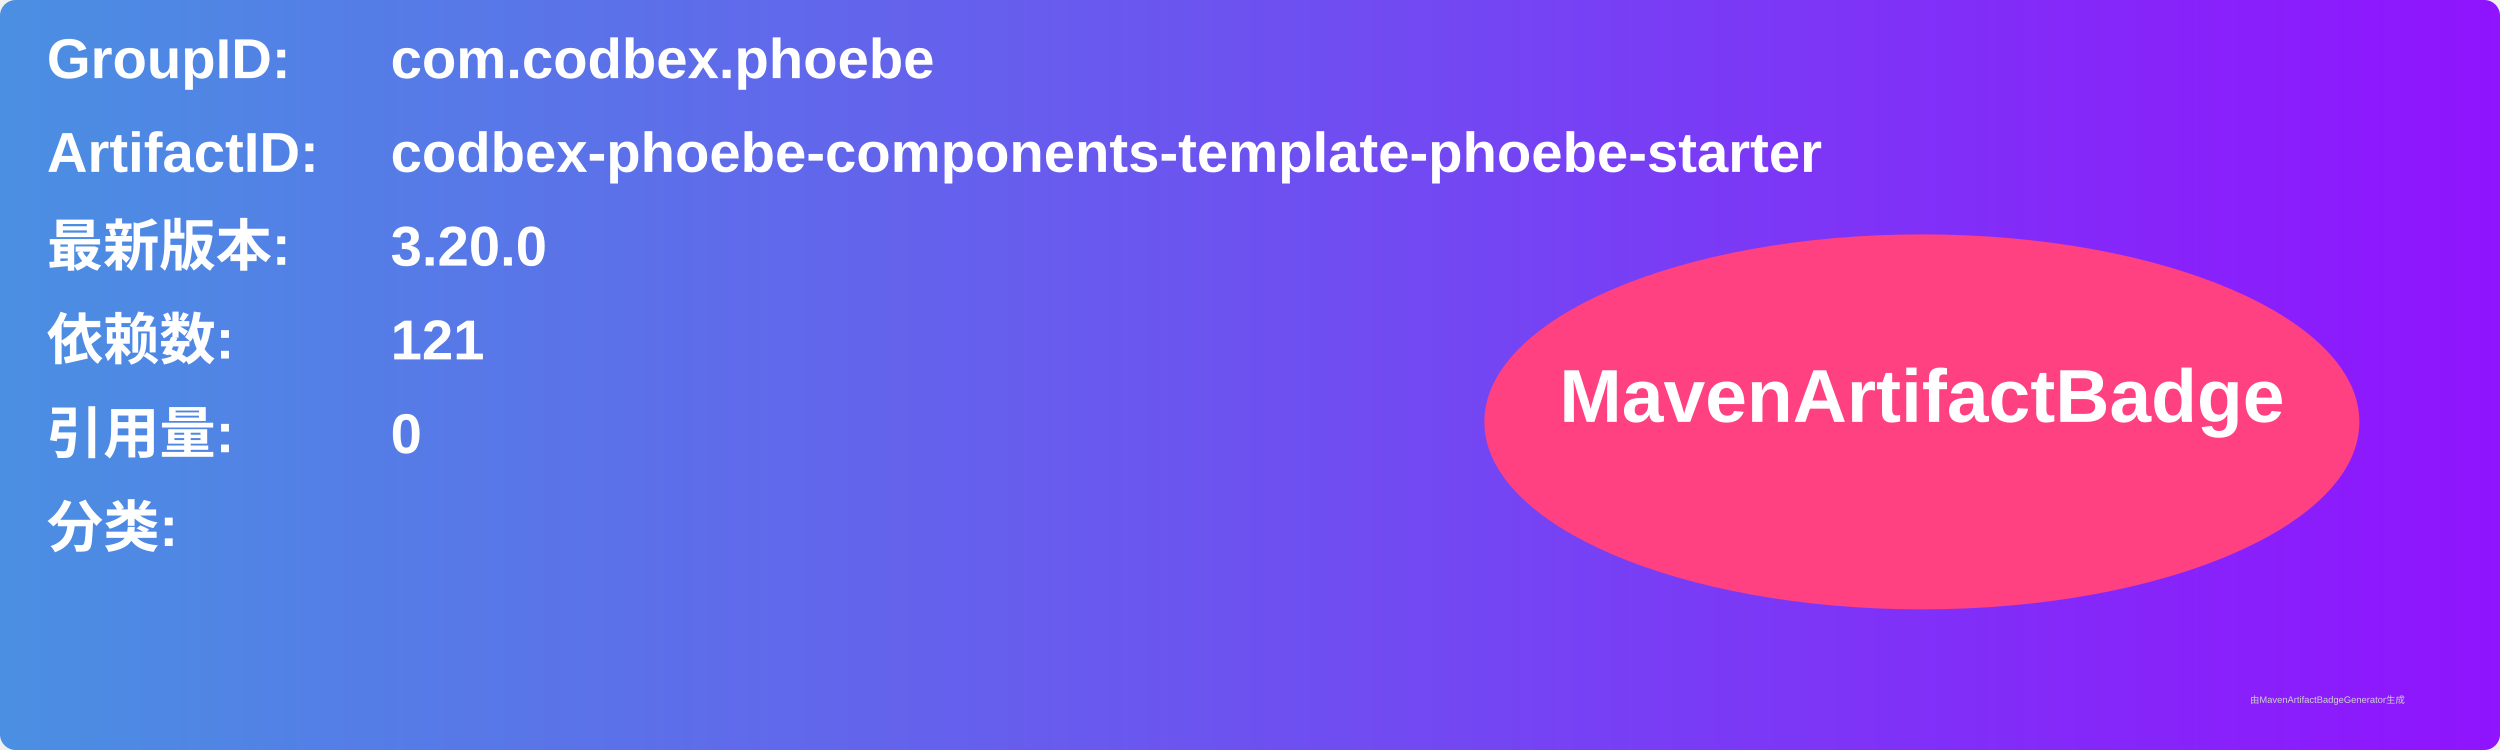
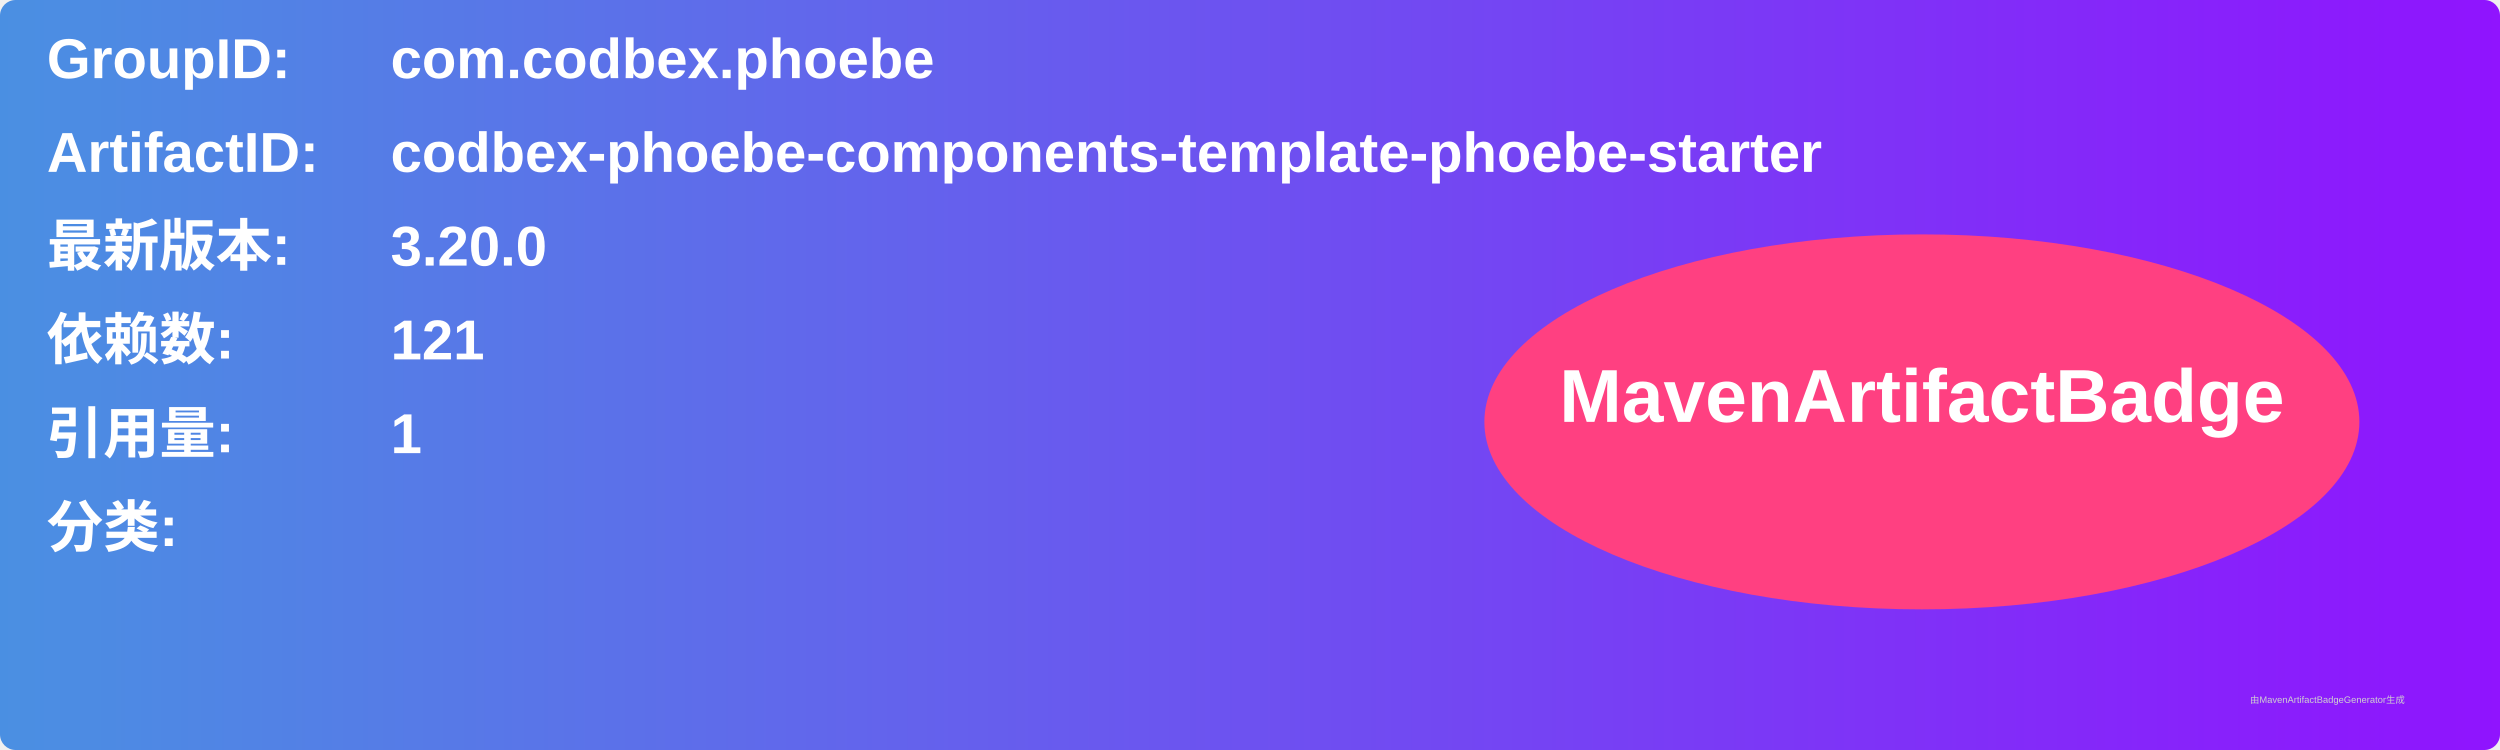
<svg xmlns="http://www.w3.org/2000/svg" width="800" height="240" viewBox="0 0 800 240">
  <linearGradient id="grad" x1="0%" y1="0%" x2="100%" y2="0%">
    <stop offset="0%" stop-color="#4a90e2" />
    <stop offset="100%" stop-color="#9013fe" />
  </linearGradient>
  <rect width="100%" height="100%" rx="5" ry="5" fill="url(#grad)" />
  <g transform="translate(15, 15)">
    <text x="0" y="10" font-family="Arial" font-size="18" fill="white" font-weight="bold" width="260">GroupID:</text>
    <text x="110" y="10" font-family="Arial" font-size="18" fill="white" font-weight="bold" width="460">com.codbex.phoebe</text>
    <text x="0" y="40" font-family="Arial" font-size="18" fill="white" font-weight="bold" width="260">ArtifactID:</text>
    <text x="110" y="40" font-family="Arial" font-size="18" fill="white" font-weight="bold" width="460">codbex-phoebe-components-template-phoebe-starter</text>
    <text x="0" y="70" font-family="Arial" font-size="18" fill="white" font-weight="bold">最新版本:</text>
    <text x="110" y="70" font-family="Arial" font-size="18" fill="white" font-weight="bold">
      <tspan font-weight="bold">3.20.0</tspan>
    </text>
    <text x="0" y="100" font-family="Arial" font-size="18" fill="white" font-weight="bold">依赖数: </text>
    <text x="110" y="100" font-family="Arial" font-size="18" fill="white">
      <tspan font-weight="bold">121</tspan>
    </text>
    <text x="0" y="130" font-family="Arial" font-size="18" fill="white" font-weight="bold">引用量: </text>
    <text x="110" y="130" font-family="Arial" font-size="18" fill="white">
-       <tspan font-weight="bold">0</tspan>
+       <tspan font-weight="bold">1</tspan>
    </text>
    <text x="0" y="160" font-family="Arial" font-size="18" fill="white" font-weight="bold">分类:</text>
    <text x="10" y="190" font-family="Arial" font-size="10" fill="white">
      <tspan font-weight="bold" />
    </text>
    <ellipse cx="600" cy="120" rx="140" ry="60" fill="#ff4081" />
    <text x="600" y="120" text-anchor="middle" font-family="Arial" font-size="24" fill="white" font-weight="bold">MavenArtifactBadge</text>
  </g>
  <text x="720" y="225" font-family="Arial" font-size="3" fill="#d0d0d0">由MavenArtifactBadgeGenerator生成</text>
</svg>
